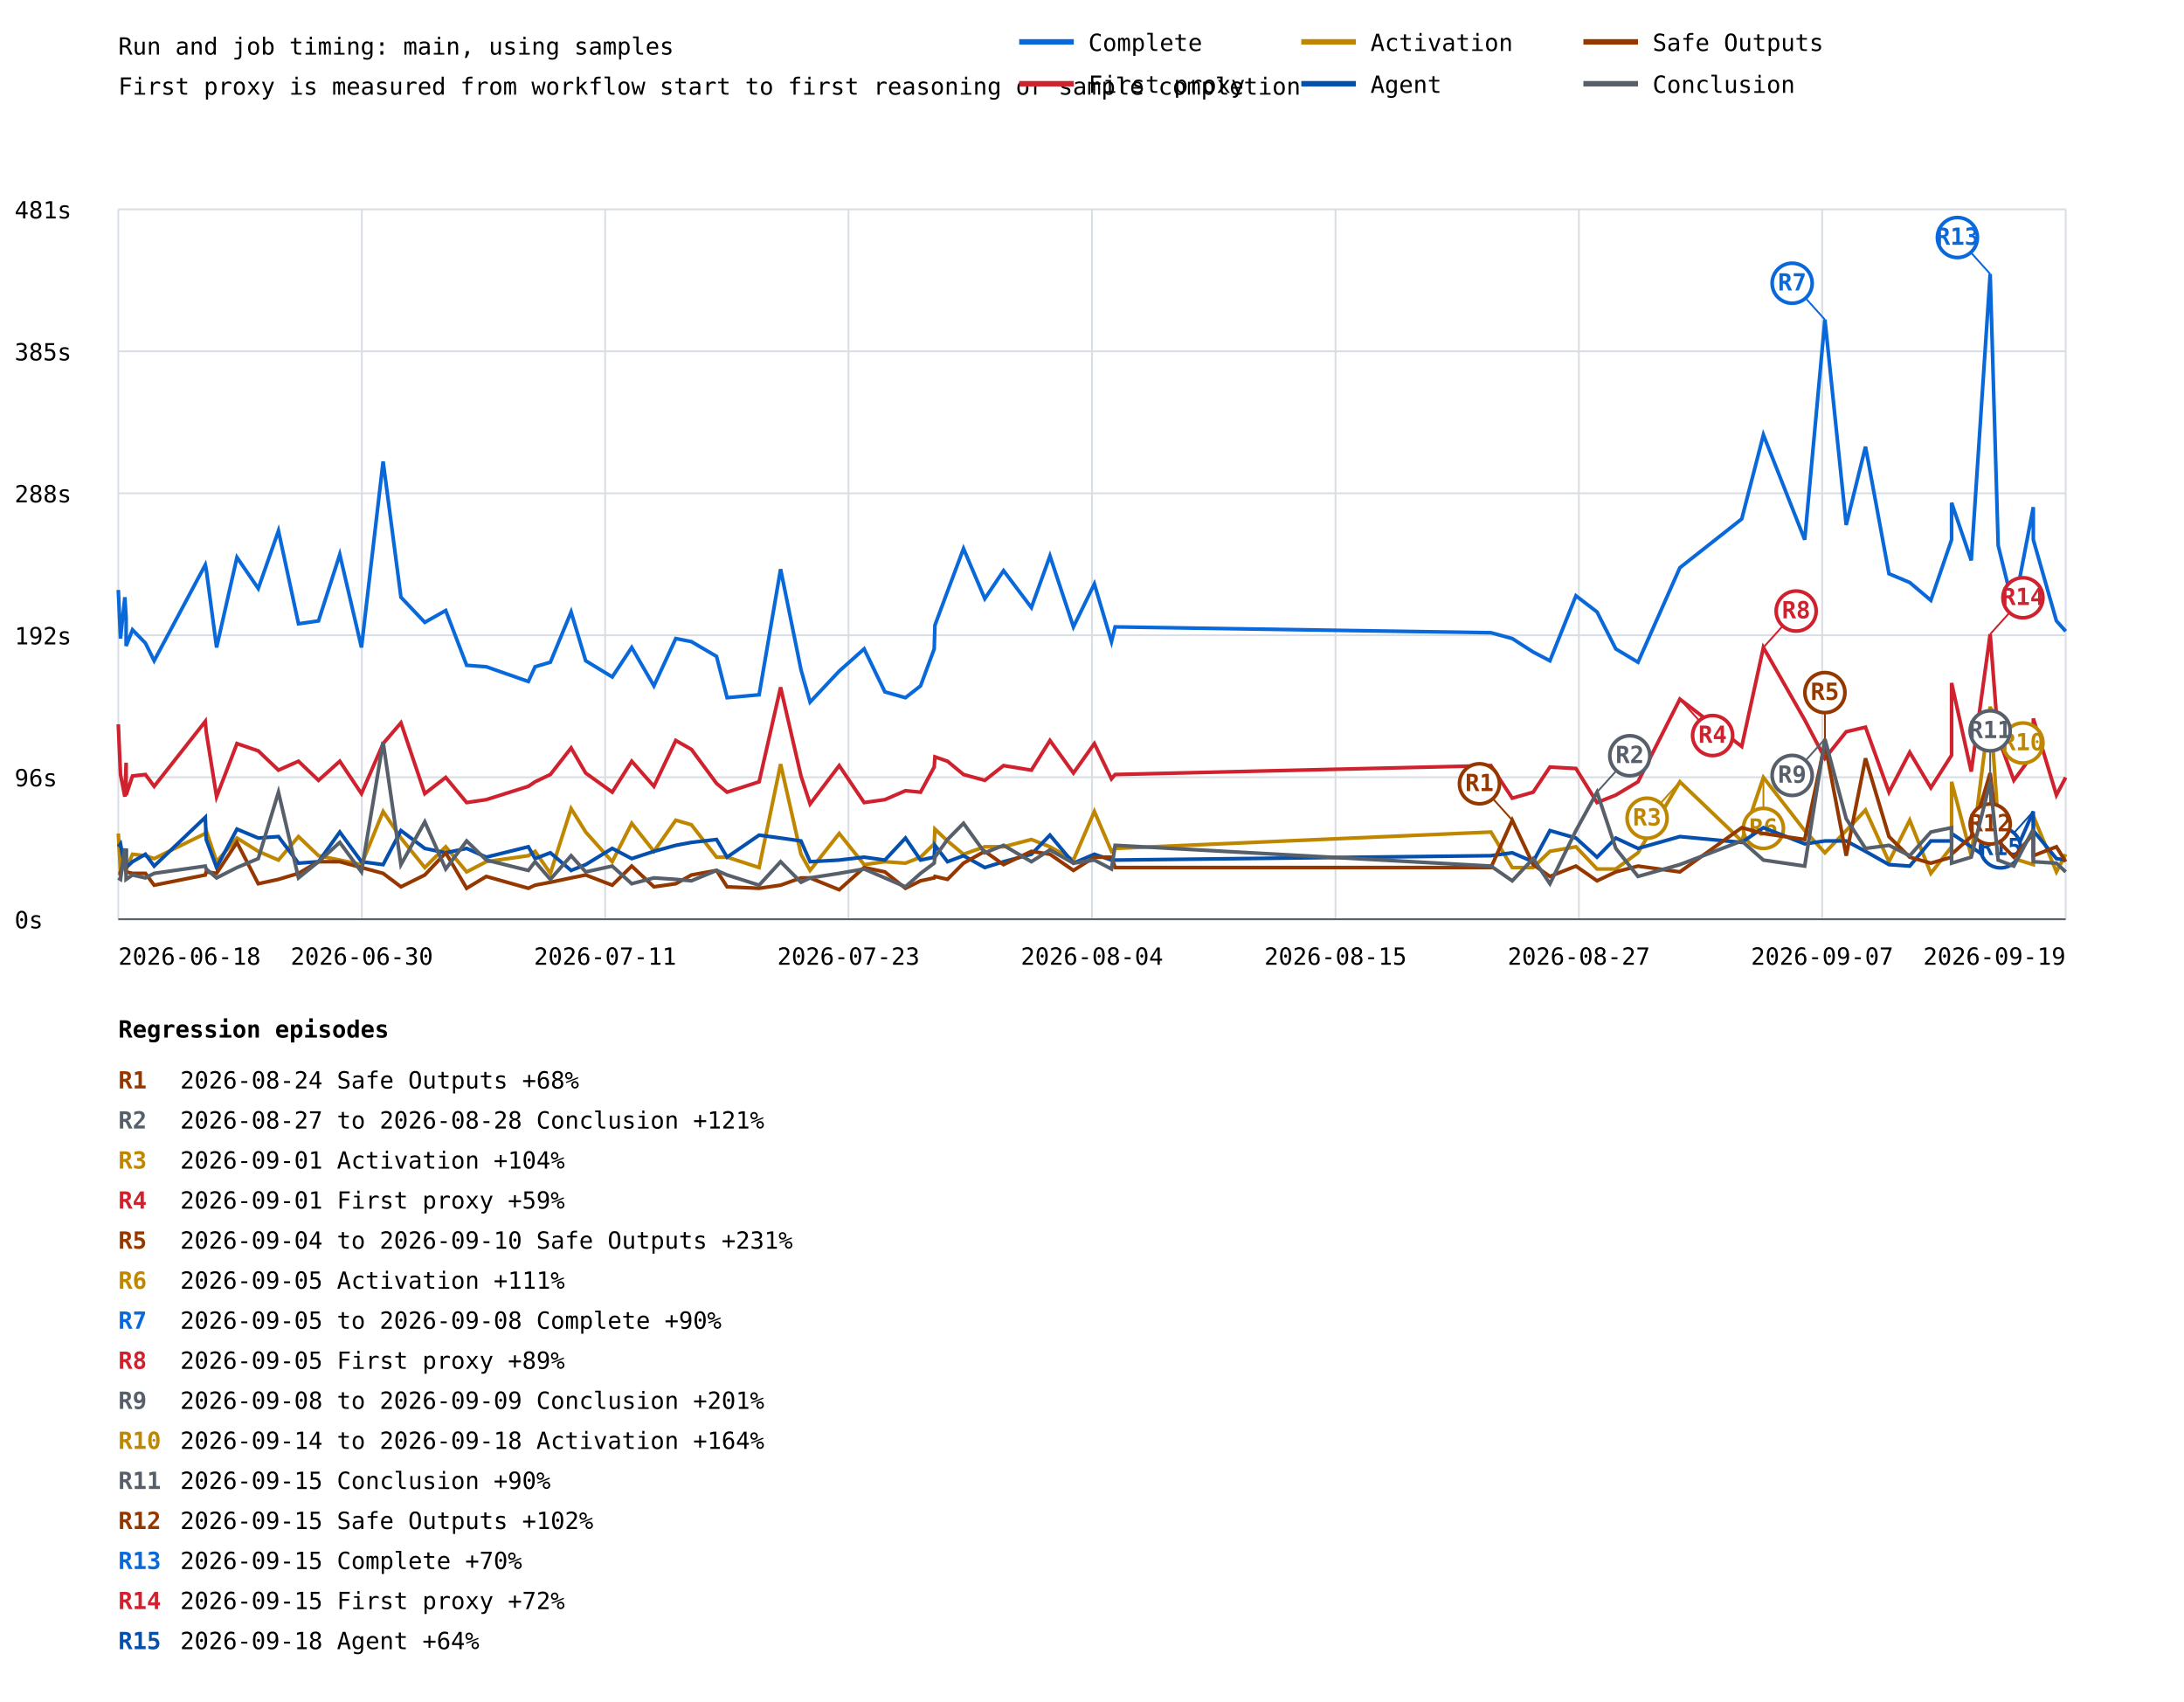
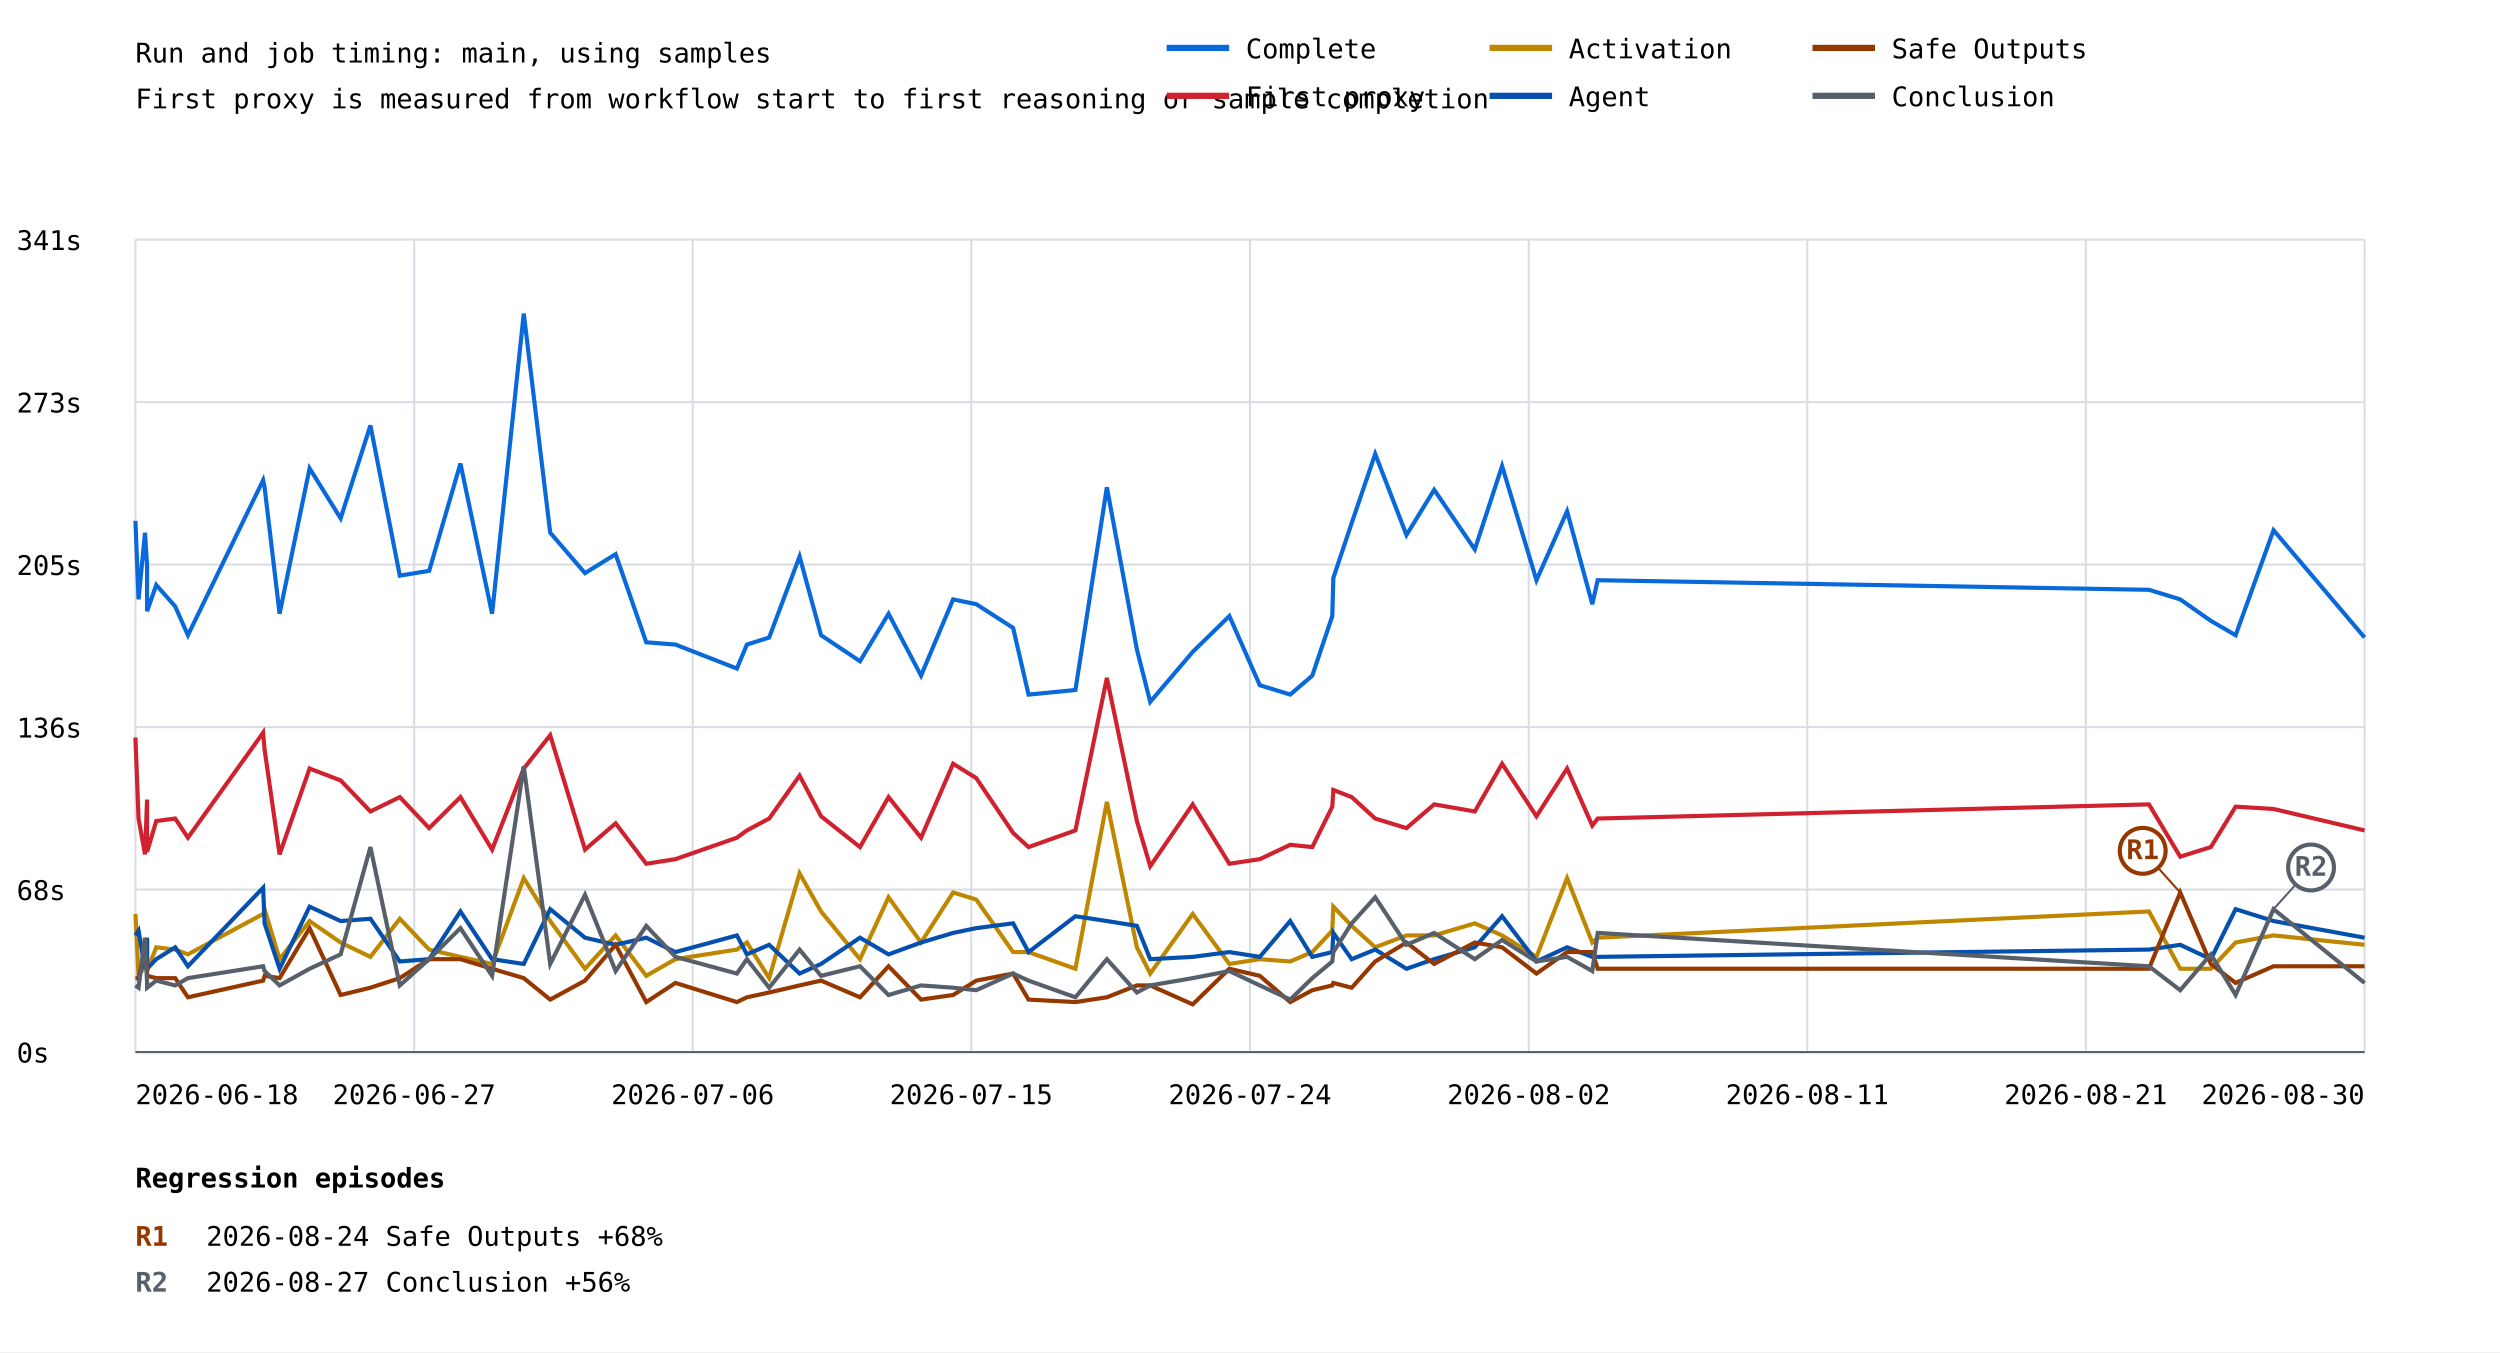
- <svg xmlns="http://www.w3.org/2000/svg" width="1200" height="935" viewBox="0 0 1200 935">
+ <svg xmlns="http://www.w3.org/2000/svg" width="1200" height="649" viewBox="0 0 1200 649">
  <rect width="100%" height="100%" fill="white" />
  <style>text{font-family:ui-monospace,monospace;font-size:13px}.axis{stroke:#57606a;stroke-width:1}.grid{stroke:#d8dee4;stroke-width:1}</style>
  <text x="65" y="30" font-size="20">Run and job timing: main, using samples</text>
  <text x="65" y="52">First proxy is measured from workflow start to first reasoning or sample completion</text>
  <line class="grid" x1="65" y1="505.0" x2="1135" y2="505.0" />
  <text x="8" y="510.0">0s</text>
  <line class="grid" x1="65" y1="427.0" x2="1135" y2="427.0" />
-   <text x="8" y="432.0">96s</text>
+   <text x="8" y="432.0">68s</text>
  <line class="grid" x1="65" y1="349.0" x2="1135" y2="349.0" />
-   <text x="8" y="354.0">192s</text>
+   <text x="8" y="354.0">136s</text>
  <line class="grid" x1="65" y1="271.0" x2="1135" y2="271.0" />
-   <text x="8" y="276.0">288s</text>
+   <text x="8" y="276.0">205s</text>
  <line class="grid" x1="65" y1="193.0" x2="1135" y2="193.0" />
-   <text x="8" y="198.0">385s</text>
+   <text x="8" y="198.0">273s</text>
  <line class="grid" x1="65" y1="115.0" x2="1135" y2="115.0" />
-   <text x="8" y="120.0">481s</text>
+   <text x="8" y="120.0">341s</text>
  <line class="grid" x1="65.0" y1="115" x2="65.0" y2="505" />
  <line class="grid" x1="198.8" y1="115" x2="198.8" y2="505" />
  <line class="grid" x1="332.5" y1="115" x2="332.5" y2="505" />
  <line class="grid" x1="466.2" y1="115" x2="466.2" y2="505" />
  <line class="grid" x1="600.0" y1="115" x2="600.0" y2="505" />
  <line class="grid" x1="733.8" y1="115" x2="733.8" y2="505" />
  <line class="grid" x1="867.5" y1="115" x2="867.5" y2="505" />
  <line class="grid" x1="1001.2" y1="115" x2="1001.2" y2="505" />
  <line class="grid" x1="1135.0" y1="115" x2="1135.0" y2="505" />
-   <polyline points="65.0,324.1 66.2,350.8 68.6,328.1 69.3,339.5 69.3,354.9 72.8,346.0 79.9,353.3 84.7,363.0 112.8,310.3 113.3,312.7 119.0,355.7 130.2,306.2 141.9,323.3 153.0,291.6 164.0,342.7 175.0,341.1 186.7,304.6 198.6,355.7 210.5,253.5 220.3,328.1 233.4,341.9 244.9,335.4 256.4,365.5 267.2,366.3 290.3,374.4 294.0,366.3 302.4,363.8 313.8,336.2 321.8,363.0 336.4,371.9 347.1,355.7 359.3,376.8 371.3,350.8 379.9,352.5 393.7,360.6 399.5,383.3 417.1,381.7 428.9,312.7 440.1,367.9 445.1,385.7 461.1,368.7 474.8,356.5 486.2,380.1 497.5,383.3 505.8,376.8 513.3,356.5 513.7,343.5 520.6,324.9 529.4,301.4 541.1,328.9 551.4,313.5 566.7,333.8 576.9,305.4 589.8,344.4 601.3,320.8 610.7,352.5 612.7,344.4 819.2,347.6 830.9,350.8 842.4,358.2 851.6,363.0 865.9,327.3 877.5,336.2 887.8,356.5 900.0,363.8 923.0,311.9 957.0,285.1 968.9,238.9 991.6,296.5 1002.7,175.6 1014.4,288.4 1025.0,245.4 1037.9,315.2 1049.3,320.0 1060.9,329.8 1072.3,296.5 1072.3,276.2 1083.1,307.9 1093.5,150.5 1097.9,299.7 1106.5,334.6 1117.2,278.6 1117.2,296.5 1129.9,341.1 1135.0,346.8" fill="none" stroke="#0969da" stroke-width="2" />
-   <line x1="1002.7" y1="175.6" x2="984.7" y2="155.6" stroke="#0969da" stroke-width="1" />
-   <circle cx="984.7" cy="155.6" r="11" fill="white" stroke="#0969da" stroke-width="2" />
-   <text x="984.7" y="159.6" fill="#0969da" font-size="10" font-weight="bold" text-anchor="middle">R7</text>
-   <line x1="1093.5" y1="150.5" x2="1075.5" y2="130.5" stroke="#0969da" stroke-width="1" />
-   <circle cx="1075.5" cy="130.5" r="11" fill="white" stroke="#0969da" stroke-width="2" />
-   <text x="1075.5" y="134.5" fill="#0969da" font-size="10" font-weight="bold" text-anchor="middle">R13</text>
-   <polyline points="65.0,397.9 66.2,425.5 68.6,437.7 69.3,419.0 69.3,436.8 72.8,426.3 79.9,425.5 84.7,432.0 112.8,396.3 113.3,402.0 119.0,437.7 130.2,408.5 141.9,412.5 153.0,423.1 164.0,418.2 175.0,428.7 186.7,418.2 198.6,436.0 210.5,408.5 220.3,397.1 233.4,436.0 244.9,427.1 256.4,440.9 267.2,439.3 290.3,432.0 294.0,429.5 302.4,425.5 313.8,410.9 321.8,424.7 336.4,435.2 347.1,418.2 359.3,432.0 371.3,406.8 379.9,411.7 393.7,430.4 399.5,435.2 417.1,429.5 428.9,377.6 440.1,426.3 445.1,441.7 461.1,420.6 474.8,440.9 486.2,439.3 497.5,434.4 505.8,435.2 513.3,421.4 513.7,415.8 520.6,418.2 529.4,425.5 541.1,428.7 551.4,420.6 566.7,423.1 576.9,406.8 589.8,424.7 601.3,408.5 610.7,427.9 612.7,425.5 819.2,420.6 830.9,438.5 842.4,435.2 851.6,421.4 865.9,422.2 877.5,440.9 887.8,436.8 900.0,429.5 923.0,384.1 957.0,410.1 968.9,355.7 991.6,395.5 1002.7,416.6 1014.4,402.0 1025.0,399.5 1037.9,435.2 1049.3,413.3 1060.9,432.8 1072.3,414.9 1072.3,375.2 1083.1,423.9 1093.5,348.4 1097.9,405.2 1106.5,428.7 1117.2,414.1 1117.2,394.7 1129.9,436.8 1135.0,427.1" fill="none" stroke="#cf222e" stroke-width="2" />
-   <line x1="923.0" y1="384.1" x2="941.0" y2="404.1" stroke="#cf222e" stroke-width="1" />
-   <circle cx="941.0" cy="404.1" r="11" fill="white" stroke="#cf222e" stroke-width="2" />
-   <text x="941.0" y="408.1" fill="#cf222e" font-size="10" font-weight="bold" text-anchor="middle">R4</text>
-   <line x1="968.9" y1="355.7" x2="986.9" y2="335.7" stroke="#cf222e" stroke-width="1" />
-   <circle cx="986.9" cy="335.7" r="11" fill="white" stroke="#cf222e" stroke-width="2" />
-   <text x="986.9" y="339.7" fill="#cf222e" font-size="10" font-weight="bold" text-anchor="middle">R8</text>
-   <line x1="1093.5" y1="348.4" x2="1111.5" y2="328.4" stroke="#cf222e" stroke-width="1" />
-   <circle cx="1111.5" cy="328.4" r="11" fill="white" stroke="#cf222e" stroke-width="2" />
-   <text x="1111.5" y="332.4" fill="#cf222e" font-size="10" font-weight="bold" text-anchor="middle">R14</text>
-   <polyline points="65.0,457.9 66.2,479.0 68.6,475.8 69.3,466.9 69.3,477.4 72.8,469.3 79.9,470.1 84.7,471.7 112.8,457.9 113.3,456.3 119.0,473.4 130.2,460.4 141.9,467.7 153.0,472.5 164.0,459.6 175.0,470.1 186.7,472.5 198.6,475.0 210.5,445.8 220.3,460.4 233.4,476.6 244.9,465.2 256.4,479.0 267.2,473.4 290.3,470.1 294.0,467.7 302.4,479.8 313.8,444.2 321.8,457.1 336.4,473.4 347.1,452.3 359.3,467.7 371.3,450.6 379.9,453.1 393.7,470.9 399.5,470.9 417.1,476.6 428.9,419.8 440.1,469.3 445.1,478.2 461.1,457.9 474.8,475.0 486.2,473.4 497.5,474.2 505.8,470.9 513.3,463.6 513.7,455.5 520.6,462.0 529.4,469.3 541.1,465.2 551.4,465.2 566.7,461.2 576.9,465.2 589.8,472.5 601.3,445.8 610.7,467.7 612.7,466.1 819.2,457.1 830.9,476.6 842.4,476.6 851.6,467.7 865.9,465.2 877.5,477.4 887.8,477.4 900.0,468.5 923.0,429.5 957.0,462.0 968.9,427.1 991.6,456.3 1002.7,468.5 1014.4,456.3 1025.0,445.0 1037.9,473.4 1049.3,450.6 1060.9,479.8 1072.3,465.2 1072.3,429.5 1083.1,470.1 1093.5,388.2 1097.9,452.3 1106.5,471.7 1117.2,475.0 1117.2,448.2 1129.9,479.0 1135.0,469.3" fill="none" stroke="#bf8700" stroke-width="2" />
-   <line x1="923.0" y1="429.5" x2="905.0" y2="449.5" stroke="#bf8700" stroke-width="1" />
-   <circle cx="905.0" cy="449.5" r="11" fill="white" stroke="#bf8700" stroke-width="2" />
-   <text x="905.0" y="453.5" fill="#bf8700" font-size="10" font-weight="bold" text-anchor="middle">R3</text>
-   <line x1="968.9" y1="427.1" x2="968.9" y2="455.1" stroke="#bf8700" stroke-width="1" />
-   <circle cx="968.9" cy="455.1" r="11" fill="white" stroke="#bf8700" stroke-width="2" />
-   <text x="968.9" y="459.1" fill="#bf8700" font-size="10" font-weight="bold" text-anchor="middle">R6</text>
-   <line x1="1093.5" y1="388.2" x2="1111.5" y2="408.2" stroke="#bf8700" stroke-width="1" />
-   <circle cx="1111.5" cy="408.2" r="11" fill="white" stroke="#bf8700" stroke-width="2" />
-   <text x="1111.5" y="412.2" fill="#bf8700" font-size="10" font-weight="bold" text-anchor="middle">R10</text>
-   <polyline points="65.0,465.2 66.2,463.6 68.6,476.6 69.3,466.1 69.3,476.6 72.8,473.4 79.9,469.3 84.7,475.8 112.8,449.0 113.3,461.2 119.0,476.6 130.2,455.5 141.9,460.4 153.0,459.6 164.0,474.2 175.0,473.4 186.7,457.1 198.6,473.4 210.5,475.0 220.3,456.3 233.4,466.1 244.9,468.5 256.4,466.1 267.2,470.9 290.3,465.2 294.0,471.7 302.4,468.5 313.8,478.2 321.8,475.0 336.4,466.1 347.1,471.7 359.3,467.7 371.3,464.4 379.9,462.8 393.7,461.2 399.5,470.9 417.1,458.8 428.9,460.4 440.1,462.0 445.1,473.4 461.1,472.5 474.8,470.9 486.2,472.5 497.5,460.4 505.8,472.5 513.3,470.9 513.7,464.4 520.6,473.4 529.4,470.1 541.1,476.6 551.4,473.4 566.7,469.3 576.9,458.8 589.8,474.2 601.3,469.3 610.7,472.5 612.7,472.5 819.2,470.1 830.9,468.5 842.4,473.4 851.6,456.3 865.9,460.4 877.5,470.9 887.8,460.4 900.0,466.1 923.0,459.6 957.0,462.8 968.9,454.7 991.6,463.6 1002.7,462.0 1014.4,462.0 1025.0,467.7 1037.9,475.0 1049.3,475.8 1060.9,462.0 1072.3,462.0 1072.3,457.9 1083.1,465.2 1093.5,472.5 1097.9,472.5 1106.5,470.1 1117.2,445.8 1117.2,456.3 1129.9,471.7 1135.0,472.5" fill="none" stroke="#0550ae" stroke-width="2" />
-   <line x1="1117.2" y1="445.8" x2="1099.2" y2="465.8" stroke="#0550ae" stroke-width="1" />
-   <circle cx="1099.2" cy="465.8" r="11" fill="white" stroke="#0550ae" stroke-width="2" />
-   <text x="1099.2" y="469.8" fill="#0550ae" font-size="10" font-weight="bold" text-anchor="middle">R15</text>
-   <polyline points="65.0,479.8 66.2,479.8 68.6,470.1 69.3,475.8 69.3,479.0 72.8,479.8 79.9,479.8 84.7,486.3 112.8,480.7 113.3,479.0 119.0,479.8 130.2,462.8 141.9,485.5 153.0,483.1 164.0,479.8 175.0,473.4 186.7,473.4 198.6,476.6 210.5,479.8 220.3,487.2 233.4,480.7 244.9,468.5 256.4,488.0 267.2,481.5 290.3,488.0 294.0,486.3 302.4,484.7 313.8,482.3 321.8,480.7 336.4,486.3 347.1,475.8 359.3,487.2 371.3,485.5 379.9,480.7 393.7,478.2 399.5,487.2 417.1,488.0 428.9,486.3 440.1,482.3 445.1,482.3 461.1,488.8 474.8,476.6 486.2,479.0 497.5,488.0 505.8,483.9 513.3,482.3 513.7,481.5 520.6,483.1 529.4,474.2 541.1,467.7 551.4,475.0 566.7,467.7 576.9,469.3 589.8,478.2 601.3,470.9 610.7,470.9 612.7,476.6 819.2,476.6 830.9,450.6 842.4,475.0 851.6,481.5 865.9,475.8 877.5,483.9 887.8,479.0 900.0,475.8 923.0,479.0 957.0,454.7 968.9,457.9 991.6,461.2 1002.7,408.5 1014.4,470.1 1025.0,416.6 1037.9,459.6 1049.3,470.9 1060.9,474.2 1072.3,470.9 1072.3,469.3 1083.1,459.6 1093.5,424.7 1097.9,462.0 1106.5,470.9 1117.2,457.9 1117.2,470.1 1129.9,465.2 1135.0,473.4" fill="none" stroke="#953800" stroke-width="2" />
-   <line x1="830.9" y1="450.6" x2="812.9" y2="430.6" stroke="#953800" stroke-width="1" />
-   <circle cx="812.9" cy="430.6" r="11" fill="white" stroke="#953800" stroke-width="2" />
-   <text x="812.9" y="434.6" fill="#953800" font-size="10" font-weight="bold" text-anchor="middle">R1</text>
-   <line x1="1002.7" y1="408.5" x2="1002.7" y2="380.5" stroke="#953800" stroke-width="1" />
-   <circle cx="1002.7" cy="380.5" r="11" fill="white" stroke="#953800" stroke-width="2" />
-   <text x="1002.7" y="384.5" fill="#953800" font-size="10" font-weight="bold" text-anchor="middle">R5</text>
-   <line x1="1093.5" y1="424.7" x2="1093.5" y2="452.7" stroke="#953800" stroke-width="1" />
-   <circle cx="1093.5" cy="452.7" r="11" fill="white" stroke="#953800" stroke-width="2" />
-   <text x="1093.5" y="456.7" fill="#953800" font-size="10" font-weight="bold" text-anchor="middle">R12</text>
-   <polyline points="65.0,482.3 66.2,483.1 68.6,466.1 69.3,481.5 69.3,483.1 72.8,480.7 79.9,482.3 84.7,479.8 112.8,475.8 113.3,477.4 119.0,482.3 130.2,476.6 141.9,471.7 153.0,435.2 164.0,482.3 175.0,473.4 186.7,462.8 198.6,479.0 210.5,407.6 220.3,475.0 233.4,451.5 244.9,477.4 256.4,462.0 267.2,472.5 290.3,478.2 294.0,473.4 302.4,483.1 313.8,470.1 321.8,479.0 336.4,475.8 347.1,485.5 359.3,482.3 371.3,483.1 379.9,483.9 393.7,478.2 399.5,480.7 417.1,486.3 428.9,473.4 440.1,484.7 445.1,482.3 461.1,479.8 474.8,477.4 486.2,482.3 497.5,487.2 505.8,479.8 513.3,474.2 513.7,470.9 520.6,461.2 529.4,452.3 541.1,468.5 551.4,464.4 566.7,473.4 576.9,466.9 589.8,474.2 601.3,472.5 610.7,477.4 612.7,464.4 819.2,475.8 830.9,483.9 842.4,471.7 851.6,485.5 865.9,456.3 877.5,435.2 887.8,466.1 900.0,481.5 923.0,475.0 957.0,462.0 968.9,472.5 991.6,475.8 1002.7,406.0 1014.4,449.8 1025.0,466.1 1037.9,464.4 1049.3,470.1 1060.9,457.1 1072.3,454.7 1072.3,474.2 1083.1,470.9 1093.5,429.5 1097.9,472.5 1106.5,475.8 1117.2,455.5 1117.2,473.4 1129.9,474.2 1135.0,479.0" fill="none" stroke="#57606a" stroke-width="2" />
-   <line x1="877.5" y1="435.2" x2="895.5" y2="415.2" stroke="#57606a" stroke-width="1" />
-   <circle cx="895.5" cy="415.2" r="11" fill="white" stroke="#57606a" stroke-width="2" />
-   <text x="895.5" y="419.2" fill="#57606a" font-size="10" font-weight="bold" text-anchor="middle">R2</text>
-   <line x1="1002.7" y1="406.0" x2="984.7" y2="426.0" stroke="#57606a" stroke-width="1" />
-   <circle cx="984.7" cy="426.0" r="11" fill="white" stroke="#57606a" stroke-width="2" />
-   <text x="984.7" y="430.0" fill="#57606a" font-size="10" font-weight="bold" text-anchor="middle">R9</text>
-   <line x1="1093.5" y1="429.5" x2="1093.5" y2="401.5" stroke="#57606a" stroke-width="1" />
-   <circle cx="1093.5" cy="401.5" r="11" fill="white" stroke="#57606a" stroke-width="2" />
-   <text x="1093.5" y="405.5" fill="#57606a" font-size="10" font-weight="bold" text-anchor="middle">R11</text>
+   <polyline points="65.0,250.0 65.0,250.0 66.5,287.7 66.5,287.7 69.6,255.7 69.6,255.7 70.6,271.7 70.6,271.7 70.6,293.4 70.6,293.4 75.0,280.8 75.0,280.8 84.1,291.1 84.1,291.1 90.2,304.9 126.3,230.5 127.0,233.9 134.2,294.6 148.6,224.8 163.5,248.8 177.8,204.2 191.9,276.3 206.0,274.0 221.0,222.5 236.2,294.6 251.4,150.5 264.1,255.7 280.8,275.1 295.5,266.0 310.2,308.3 324.2,309.4 353.7,320.9 358.5,309.4 369.2,306.0 383.8,267.1 394.1,304.9 412.8,317.4 426.5,294.6 442.1,324.3 457.5,287.7 468.6,290.0 468.6,290.0 486.3,301.4 486.3,301.4 493.7,333.4 493.7,333.4 516.2,331.2 516.2,331.2 531.3,233.9 531.3,233.9 545.7,311.7 545.7,311.7 552.1,336.9 572.5,312.9 590.1,295.7 604.7,328.9 619.3,333.4 629.9,324.3 639.5,295.7 640.0,277.4 648.8,251.1 660.1,217.9 675.1,256.8 688.4,235.1 707.9,263.7 721.0,223.7 737.5,278.5 752.2,245.4 764.3,290.0 766.9,278.5 1031.5,283.1 1046.5,287.7 1061.2,298.0 1073.1,304.9 1091.3,254.5 1135.0,306.0" fill="none" stroke="#0969da" stroke-width="2" />
+   <polyline points="65.0,354.0 65.0,354.0 66.5,392.9 66.5,392.9 69.6,410.1 69.6,410.1 70.6,383.8 70.6,383.8 70.6,408.9 70.6,408.9 75.0,394.1 75.0,394.1 84.1,392.9 84.1,392.9 90.2,402.1 126.3,351.7 127.0,359.8 134.2,410.1 148.6,368.9 163.5,374.6 177.8,389.5 191.9,382.6 206.0,397.5 221.0,382.6 236.2,407.8 251.4,368.9 264.1,352.9 280.8,407.8 295.5,395.2 310.2,414.6 324.2,412.4 353.7,402.1 358.5,398.6 369.2,392.9 383.8,372.3 394.1,391.8 412.8,406.6 426.5,382.6 442.1,402.1 457.5,366.6 468.6,373.5 468.6,373.5 486.3,399.8 486.3,399.8 493.7,406.6 493.7,406.6 516.2,398.6 516.2,398.6 531.3,325.4 531.3,325.4 545.7,394.1 545.7,394.1 552.1,415.8 572.5,386.1 590.1,414.6 604.7,412.4 619.3,405.5 629.9,406.6 639.5,387.2 640.0,379.2 648.8,382.6 660.1,392.9 675.1,397.5 688.4,386.1 707.9,389.5 721.0,366.6 737.5,391.8 752.2,368.9 764.3,396.3 766.9,392.9 1031.5,386.1 1046.5,411.2 1061.2,406.6 1073.1,387.2 1091.3,388.3 1135.0,398.6" fill="none" stroke="#cf222e" stroke-width="2" />
+   <polyline points="65.0,438.7 65.0,438.7 66.5,468.4 66.5,468.4 69.6,463.8 69.6,463.8 70.6,451.2 70.6,451.2 70.6,466.1 70.6,466.1 75.0,454.7 75.0,454.7 84.1,455.8 84.1,455.8 90.2,458.1 126.3,438.7 127.0,436.4 134.2,460.4 148.6,442.1 163.5,452.4 177.8,459.3 191.9,441.0 206.0,455.8 221.0,459.3 236.2,462.7 251.4,421.5 264.1,442.1 280.8,465.0 295.5,449.0 310.2,468.4 324.2,460.4 353.7,455.8 358.5,452.4 369.2,469.5 383.8,419.2 394.1,437.5 412.8,460.4 426.5,430.7 442.1,452.4 457.5,428.4 468.6,431.8 468.6,431.8 486.3,457.0 486.3,457.0 493.7,457.0 493.7,457.0 516.2,465.0 516.2,465.0 531.3,384.9 531.3,384.9 545.7,454.7 545.7,454.7 552.1,467.3 572.5,438.7 590.1,462.7 604.7,460.4 619.3,461.5 629.9,457.0 639.5,446.7 640.0,435.2 648.8,444.4 660.1,454.7 675.1,449.0 688.4,449.0 707.9,443.2 721.0,449.0 737.5,459.3 752.2,421.5 764.3,452.4 766.9,450.1 1031.5,437.5 1046.5,465.0 1061.2,465.0 1073.1,452.4 1091.3,449.0 1135.0,453.5" fill="none" stroke="#bf8700" stroke-width="2" />
+   <polyline points="65.0,449.0 65.0,449.0 66.5,446.7 66.5,446.7 69.6,465.0 69.6,465.0 70.6,450.1 70.6,450.1 70.6,465.0 70.6,465.0 75.0,460.4 75.0,460.4 84.1,454.7 84.1,454.7 90.2,463.8 126.3,426.1 127.0,443.2 134.2,465.0 148.6,435.2 163.5,442.1 177.8,441.0 191.9,461.5 206.0,460.4 221.0,437.5 236.2,460.4 251.4,462.7 264.1,436.4 280.8,450.1 295.5,453.5 310.2,450.1 324.2,457.0 353.7,449.0 358.5,458.1 369.2,453.5 383.8,467.3 394.1,462.7 412.8,450.1 426.5,458.1 442.1,452.4 457.5,447.8 468.6,445.5 468.6,445.5 486.3,443.2 486.3,443.2 493.7,457.0 493.7,457.0 516.2,439.8 516.2,439.8 531.3,442.1 531.3,442.1 545.7,444.4 545.7,444.4 552.1,460.4 572.5,459.3 590.1,457.0 604.7,459.3 619.3,442.1 629.9,459.3 639.5,457.0 640.0,447.8 648.8,460.4 660.1,455.8 675.1,465.0 688.4,460.4 707.9,454.7 721.0,439.8 737.5,461.5 752.2,454.7 764.3,459.3 766.9,459.3 1031.5,455.8 1046.5,453.5 1061.2,460.4 1073.1,436.4 1091.3,442.1 1135.0,450.1" fill="none" stroke="#0550ae" stroke-width="2" />
+   <polyline points="65.0,469.5 65.0,469.5 66.5,469.5 66.5,469.5 69.6,455.8 69.6,455.8 70.6,463.8 70.6,463.8 70.6,468.4 70.6,468.4 75.0,469.5 75.0,469.5 84.1,469.5 84.1,469.5 90.2,478.7 126.3,470.7 127.0,468.4 134.2,469.5 148.6,445.5 163.5,477.6 177.8,474.1 191.9,469.5 206.0,460.4 221.0,460.4 236.2,465.0 251.4,469.5 264.1,479.8 280.8,470.7 295.5,453.5 310.2,481.0 324.2,471.8 353.7,481.0 358.5,478.7 369.2,476.4 383.8,473.0 394.1,470.7 412.8,478.7 426.5,463.8 442.1,479.8 457.5,477.6 468.6,470.7 468.6,470.7 486.3,467.3 486.3,467.3 493.7,479.8 493.7,479.8 516.2,481.0 516.2,481.0 531.3,478.7 531.3,478.7 545.7,473.0 545.7,473.0 552.1,473.0 572.5,482.1 590.1,465.0 604.7,468.4 619.3,481.0 629.9,475.3 639.5,473.0 640.0,471.8 648.8,474.1 660.1,461.5 675.1,452.4 688.4,462.7 707.9,452.4 721.0,454.7 737.5,467.3 752.2,457.0 764.3,457.0 766.9,465.0 1031.5,465.0 1046.5,428.4 1061.2,462.7 1073.1,471.8 1091.3,463.8 1135.0,463.8" fill="none" stroke="#953800" stroke-width="2" />
+   <line x1="1046.5" y1="428.4" x2="1028.5" y2="408.4" stroke="#953800" stroke-width="1" />
+   <circle cx="1028.5" cy="408.4" r="11" fill="white" stroke="#953800" stroke-width="2" />
+   <text x="1028.5" y="412.4" fill="#953800" font-size="10" font-weight="bold" text-anchor="middle">R1</text>
+   <polyline points="65.0,473.0 65.0,473.0 66.5,474.1 66.5,474.1 69.6,450.1 69.6,450.1 70.6,471.8 70.6,471.8 70.6,474.1 70.6,474.1 75.0,470.7 75.0,470.7 84.1,473.0 84.1,473.0 90.2,469.5 126.3,463.8 127.0,466.1 134.2,473.0 148.6,465.0 163.5,458.1 177.8,406.6 191.9,473.0 206.0,460.4 221.0,445.5 236.2,468.4 251.4,367.8 264.1,462.7 280.8,429.5 295.5,466.1 310.2,444.4 324.2,459.3 353.7,467.3 358.5,460.4 369.2,474.1 383.8,455.8 394.1,468.4 412.8,463.8 426.5,477.6 442.1,473.0 457.5,474.1 468.6,475.3 468.6,475.3 486.3,467.3 486.3,467.3 493.7,470.7 493.7,470.7 516.2,478.7 516.2,478.7 531.3,460.4 531.3,460.4 545.7,476.4 545.7,476.4 552.1,473.0 572.5,469.5 590.1,466.1 604.7,473.0 619.3,479.8 629.9,469.5 639.5,461.5 640.0,457.0 648.8,443.2 660.1,430.7 675.1,453.5 688.4,447.8 707.9,460.4 721.0,451.2 737.5,461.5 752.2,459.3 764.3,466.1 766.9,447.8 1031.5,463.8 1046.5,475.3 1061.2,458.1 1073.1,477.6 1091.3,436.4 1135.0,471.8" fill="none" stroke="#57606a" stroke-width="2" />
+   <line x1="1091.3" y1="436.4" x2="1109.3" y2="416.4" stroke="#57606a" stroke-width="1" />
+   <circle cx="1109.3" cy="416.4" r="11" fill="white" stroke="#57606a" stroke-width="2" />
+   <text x="1109.3" y="420.4" fill="#57606a" font-size="10" font-weight="bold" text-anchor="middle">R2</text>
  <text x="65.0" y="530" text-anchor="start">2026-06-18</text>
-   <text x="198.8" y="530" text-anchor="middle">2026-06-30</text>
-   <text x="332.5" y="530" text-anchor="middle">2026-07-11</text>
-   <text x="466.2" y="530" text-anchor="middle">2026-07-23</text>
-   <text x="600.0" y="530" text-anchor="middle">2026-08-04</text>
-   <text x="733.8" y="530" text-anchor="middle">2026-08-15</text>
-   <text x="867.5" y="530" text-anchor="middle">2026-08-27</text>
-   <text x="1001.2" y="530" text-anchor="middle">2026-09-07</text>
-   <text x="1135.0" y="530" text-anchor="end">2026-09-19</text>
+   <text x="198.8" y="530" text-anchor="middle">2026-06-27</text>
+   <text x="332.5" y="530" text-anchor="middle">2026-07-06</text>
+   <text x="466.2" y="530" text-anchor="middle">2026-07-15</text>
+   <text x="600.0" y="530" text-anchor="middle">2026-07-24</text>
+   <text x="733.8" y="530" text-anchor="middle">2026-08-02</text>
+   <text x="867.5" y="530" text-anchor="middle">2026-08-11</text>
+   <text x="1001.2" y="530" text-anchor="middle">2026-08-21</text>
+   <text x="1135.0" y="530" text-anchor="end">2026-08-30</text>
  <line class="axis" x1="65" y1="505" x2="1135" y2="505" />
  <line x1="560" y1="23" x2="590" y2="23" stroke="#0969da" stroke-width="3" />
  <text x="598" y="28">Complete</text>
  <line x1="560" y1="46" x2="590" y2="46" stroke="#cf222e" stroke-width="3" />
  <text x="598" y="51">First proxy</text>
  <line x1="715" y1="23" x2="745" y2="23" stroke="#bf8700" stroke-width="3" />
  <text x="753" y="28">Activation</text>
  <line x1="715" y1="46" x2="745" y2="46" stroke="#0550ae" stroke-width="3" />
  <text x="753" y="51">Agent</text>
  <line x1="870" y1="23" x2="900" y2="23" stroke="#953800" stroke-width="3" />
  <text x="908" y="28">Safe Outputs</text>
  <line x1="870" y1="46" x2="900" y2="46" stroke="#57606a" stroke-width="3" />
  <text x="908" y="51">Conclusion</text>
  <text x="65" y="570" font-size="16" font-weight="bold">Regression episodes</text>
  <text x="65" y="598" fill="#953800" font-weight="bold">R1</text>
  <text x="99" y="598">2026-08-24  Safe Outputs  +68%</text>
  <text x="65" y="620" fill="#57606a" font-weight="bold">R2</text>
-   <text x="99" y="620">2026-08-27 to 2026-08-28  Conclusion  +121%</text>
-   <text x="65" y="642" fill="#bf8700" font-weight="bold">R3</text>
-   <text x="99" y="642">2026-09-01  Activation  +104%</text>
-   <text x="65" y="664" fill="#cf222e" font-weight="bold">R4</text>
-   <text x="99" y="664">2026-09-01  First proxy  +59%</text>
-   <text x="65" y="686" fill="#953800" font-weight="bold">R5</text>
-   <text x="99" y="686">2026-09-04 to 2026-09-10  Safe Outputs  +231%</text>
-   <text x="65" y="708" fill="#bf8700" font-weight="bold">R6</text>
-   <text x="99" y="708">2026-09-05  Activation  +111%</text>
-   <text x="65" y="730" fill="#0969da" font-weight="bold">R7</text>
-   <text x="99" y="730">2026-09-05 to 2026-09-08  Complete  +90%</text>
-   <text x="65" y="752" fill="#cf222e" font-weight="bold">R8</text>
-   <text x="99" y="752">2026-09-05  First proxy  +89%</text>
-   <text x="65" y="774" fill="#57606a" font-weight="bold">R9</text>
-   <text x="99" y="774">2026-09-08 to 2026-09-09  Conclusion  +201%</text>
-   <text x="65" y="796" fill="#bf8700" font-weight="bold">R10</text>
-   <text x="99" y="796">2026-09-14 to 2026-09-18  Activation  +164%</text>
-   <text x="65" y="818" fill="#57606a" font-weight="bold">R11</text>
-   <text x="99" y="818">2026-09-15  Conclusion  +90%</text>
-   <text x="65" y="840" fill="#953800" font-weight="bold">R12</text>
-   <text x="99" y="840">2026-09-15  Safe Outputs  +102%</text>
-   <text x="65" y="862" fill="#0969da" font-weight="bold">R13</text>
-   <text x="99" y="862">2026-09-15  Complete  +70%</text>
-   <text x="65" y="884" fill="#cf222e" font-weight="bold">R14</text>
-   <text x="99" y="884">2026-09-15  First proxy  +72%</text>
-   <text x="65" y="906" fill="#0550ae" font-weight="bold">R15</text>
-   <text x="99" y="906">2026-09-18  Agent  +64%</text>
+   <text x="99" y="620">2026-08-27  Conclusion  +56%</text>
</svg>
